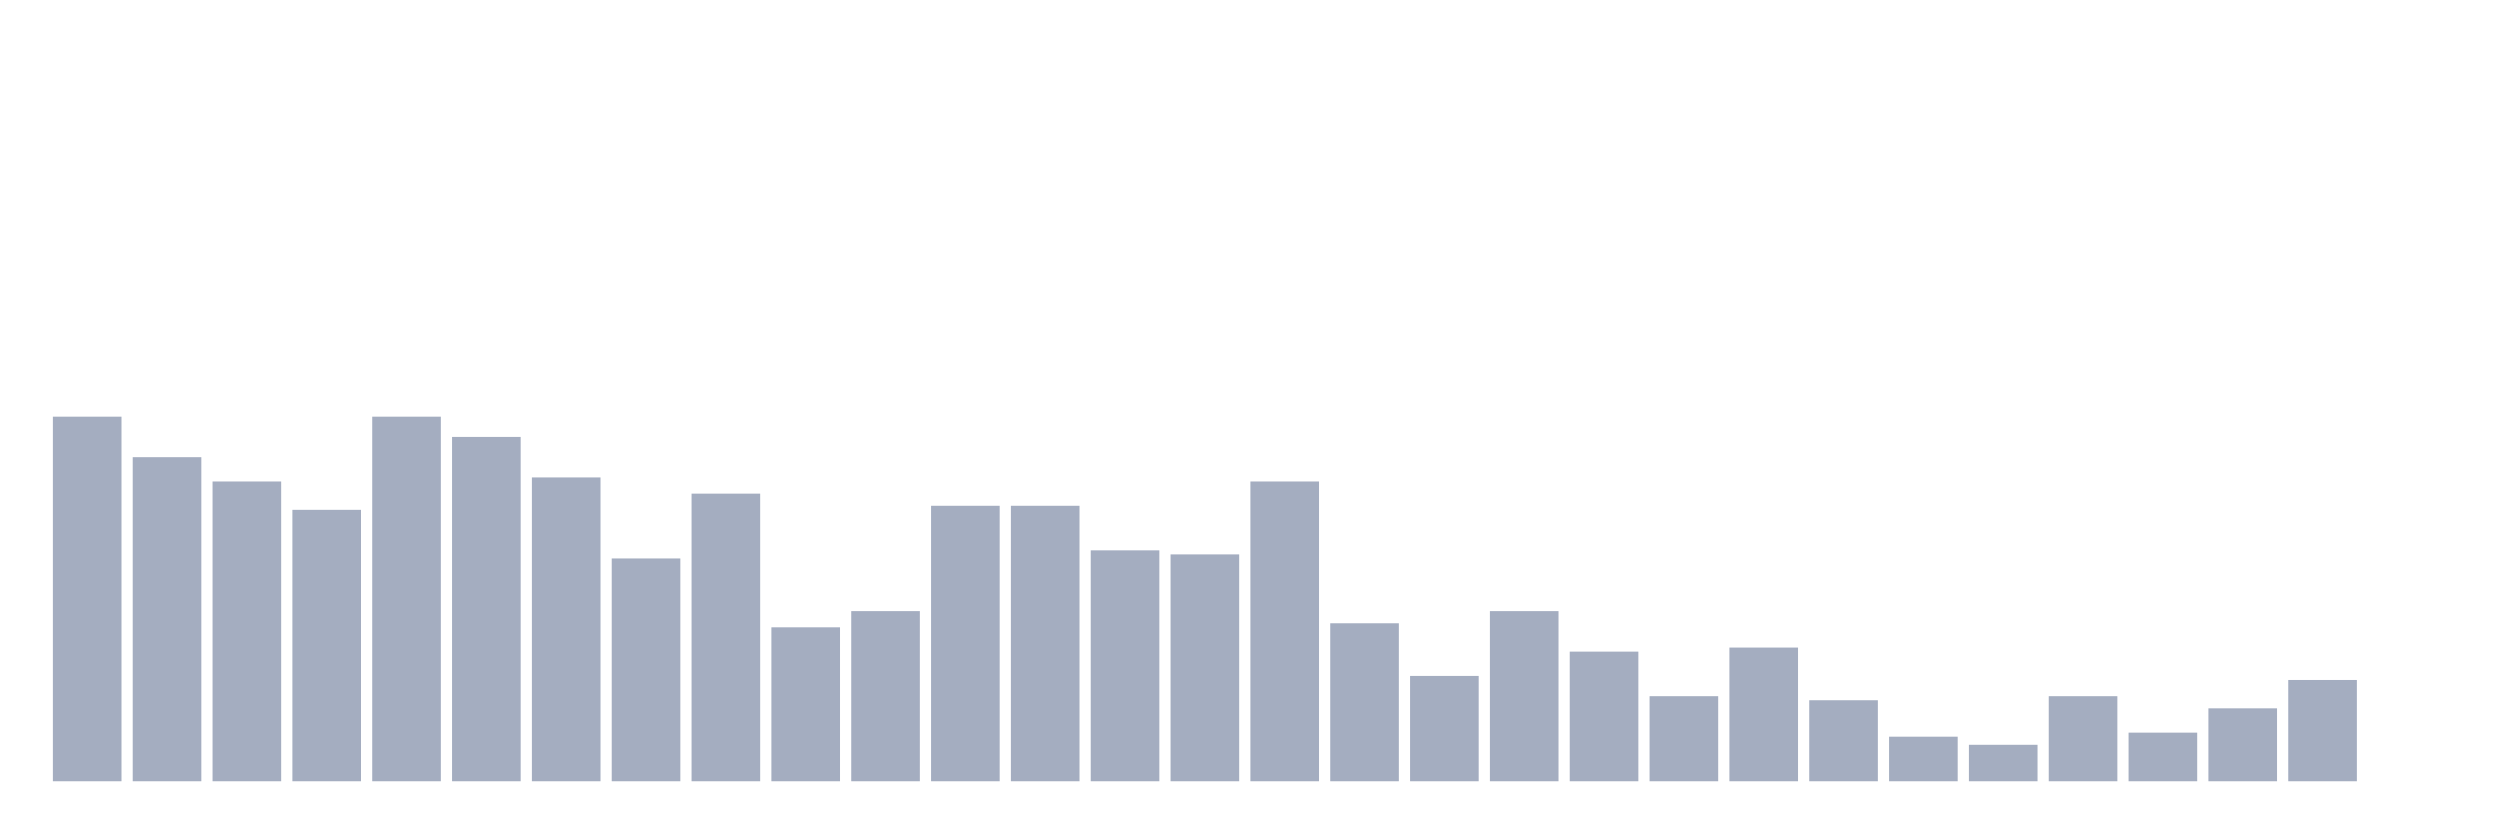
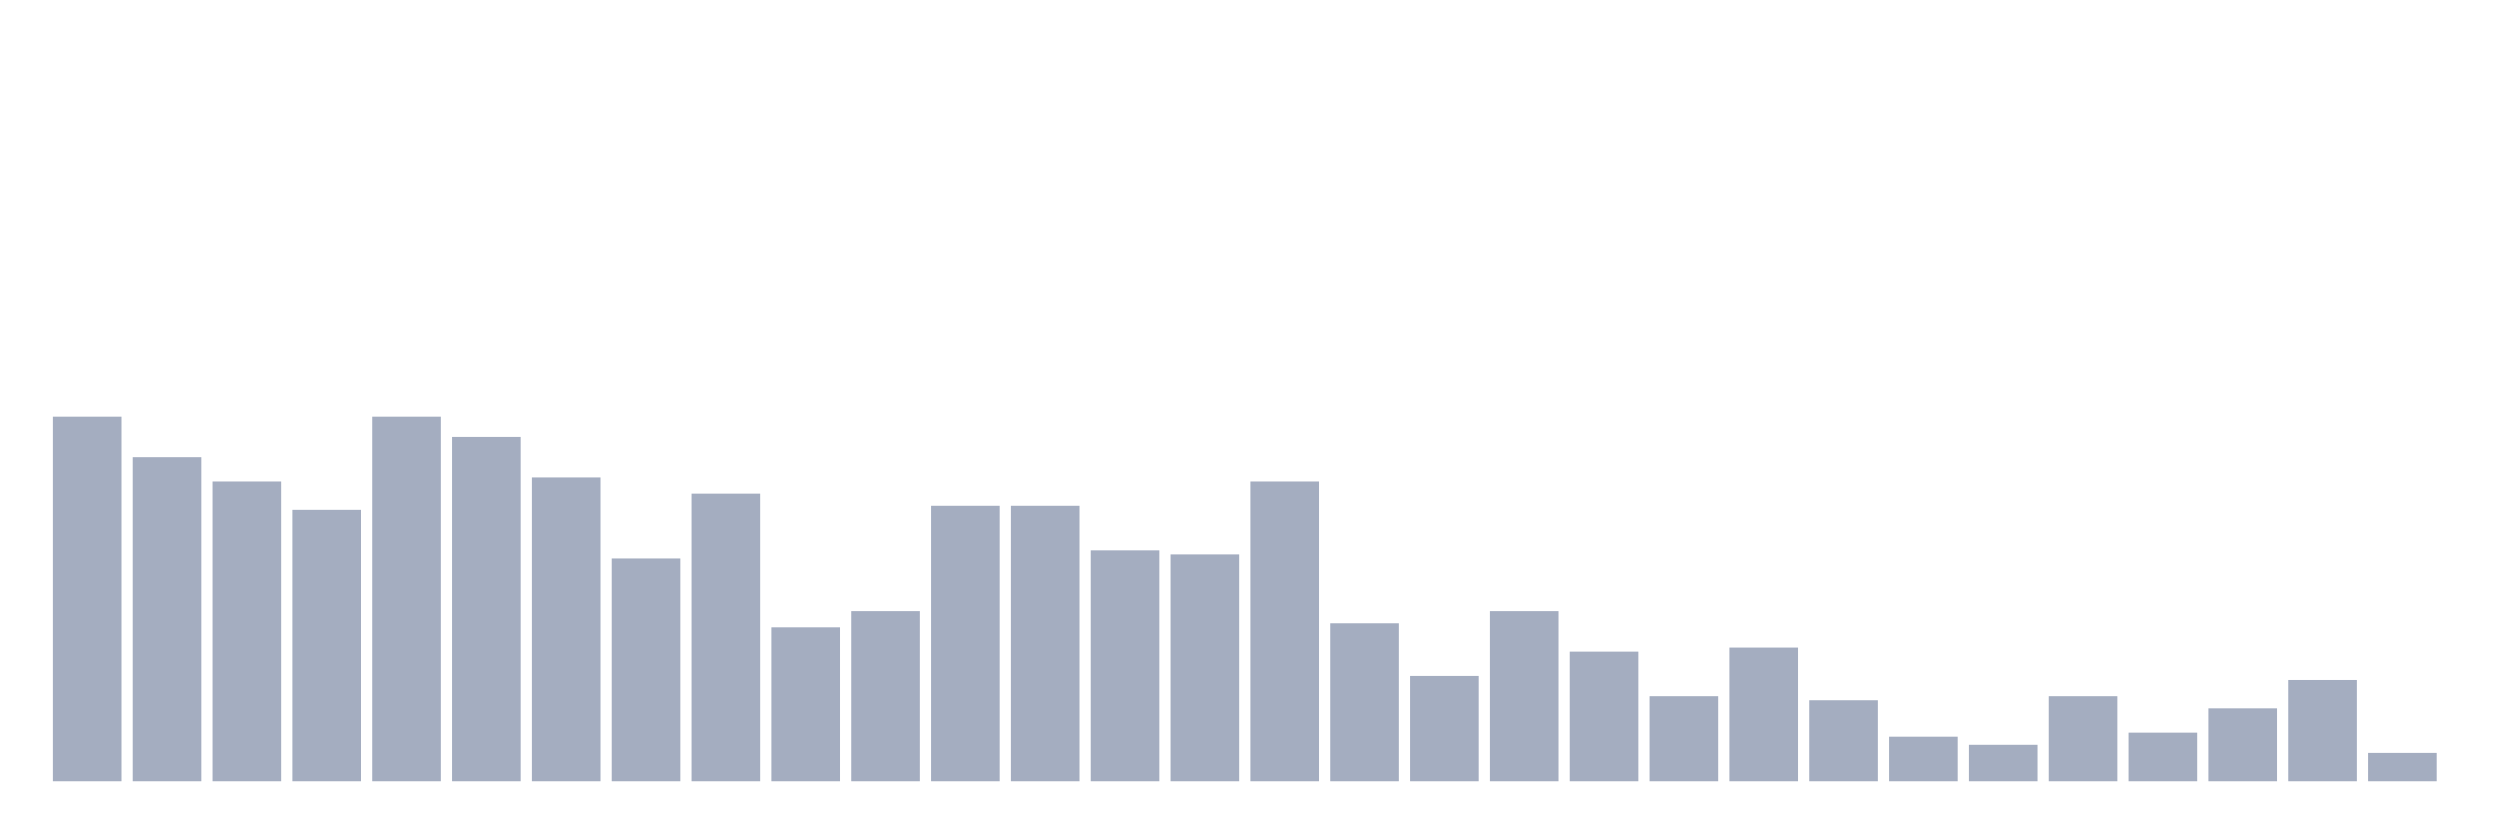
<svg xmlns="http://www.w3.org/2000/svg" viewBox="0 0 480 160">
  <g transform="translate(10,10)">
    <rect class="bar" x="0.153" width="13.175" y="70" height="70" fill="rgb(164,173,192)" />
    <rect class="bar" x="15.482" width="13.175" y="77.778" height="62.222" fill="rgb(164,173,192)" />
    <rect class="bar" x="30.81" width="13.175" y="82.444" height="57.556" fill="rgb(164,173,192)" />
    <rect class="bar" x="46.138" width="13.175" y="87.889" height="52.111" fill="rgb(164,173,192)" />
    <rect class="bar" x="61.466" width="13.175" y="70" height="70" fill="rgb(164,173,192)" />
    <rect class="bar" x="76.794" width="13.175" y="73.889" height="66.111" fill="rgb(164,173,192)" />
    <rect class="bar" x="92.123" width="13.175" y="81.667" height="58.333" fill="rgb(164,173,192)" />
    <rect class="bar" x="107.451" width="13.175" y="97.222" height="42.778" fill="rgb(164,173,192)" />
    <rect class="bar" x="122.779" width="13.175" y="84.778" height="55.222" fill="rgb(164,173,192)" />
    <rect class="bar" x="138.107" width="13.175" y="110.444" height="29.556" fill="rgb(164,173,192)" />
    <rect class="bar" x="153.436" width="13.175" y="107.333" height="32.667" fill="rgb(164,173,192)" />
    <rect class="bar" x="168.764" width="13.175" y="87.111" height="52.889" fill="rgb(164,173,192)" />
    <rect class="bar" x="184.092" width="13.175" y="87.111" height="52.889" fill="rgb(164,173,192)" />
    <rect class="bar" x="199.42" width="13.175" y="95.667" height="44.333" fill="rgb(164,173,192)" />
    <rect class="bar" x="214.748" width="13.175" y="96.444" height="43.556" fill="rgb(164,173,192)" />
    <rect class="bar" x="230.077" width="13.175" y="82.444" height="57.556" fill="rgb(164,173,192)" />
    <rect class="bar" x="245.405" width="13.175" y="109.667" height="30.333" fill="rgb(164,173,192)" />
    <rect class="bar" x="260.733" width="13.175" y="119.778" height="20.222" fill="rgb(164,173,192)" />
    <rect class="bar" x="276.061" width="13.175" y="107.333" height="32.667" fill="rgb(164,173,192)" />
    <rect class="bar" x="291.39" width="13.175" y="115.111" height="24.889" fill="rgb(164,173,192)" />
    <rect class="bar" x="306.718" width="13.175" y="123.667" height="16.333" fill="rgb(164,173,192)" />
    <rect class="bar" x="322.046" width="13.175" y="114.333" height="25.667" fill="rgb(164,173,192)" />
    <rect class="bar" x="337.374" width="13.175" y="124.444" height="15.556" fill="rgb(164,173,192)" />
    <rect class="bar" x="352.702" width="13.175" y="131.444" height="8.556" fill="rgb(164,173,192)" />
    <rect class="bar" x="368.031" width="13.175" y="133" height="7" fill="rgb(164,173,192)" />
    <rect class="bar" x="383.359" width="13.175" y="123.667" height="16.333" fill="rgb(164,173,192)" />
    <rect class="bar" x="398.687" width="13.175" y="130.667" height="9.333" fill="rgb(164,173,192)" />
    <rect class="bar" x="414.015" width="13.175" y="126" height="14" fill="rgb(164,173,192)" />
    <rect class="bar" x="429.344" width="13.175" y="120.556" height="19.444" fill="rgb(164,173,192)" />
-     <rect class="bar" x="444.672" width="13.175" y="140" height="0" fill="rgb(164,173,192)" />
+     <rect class="bar" x="444.672" width="13.175" y="134.556" height="5.444" fill="rgb(164,173,192)" />
  </g>
</svg>
